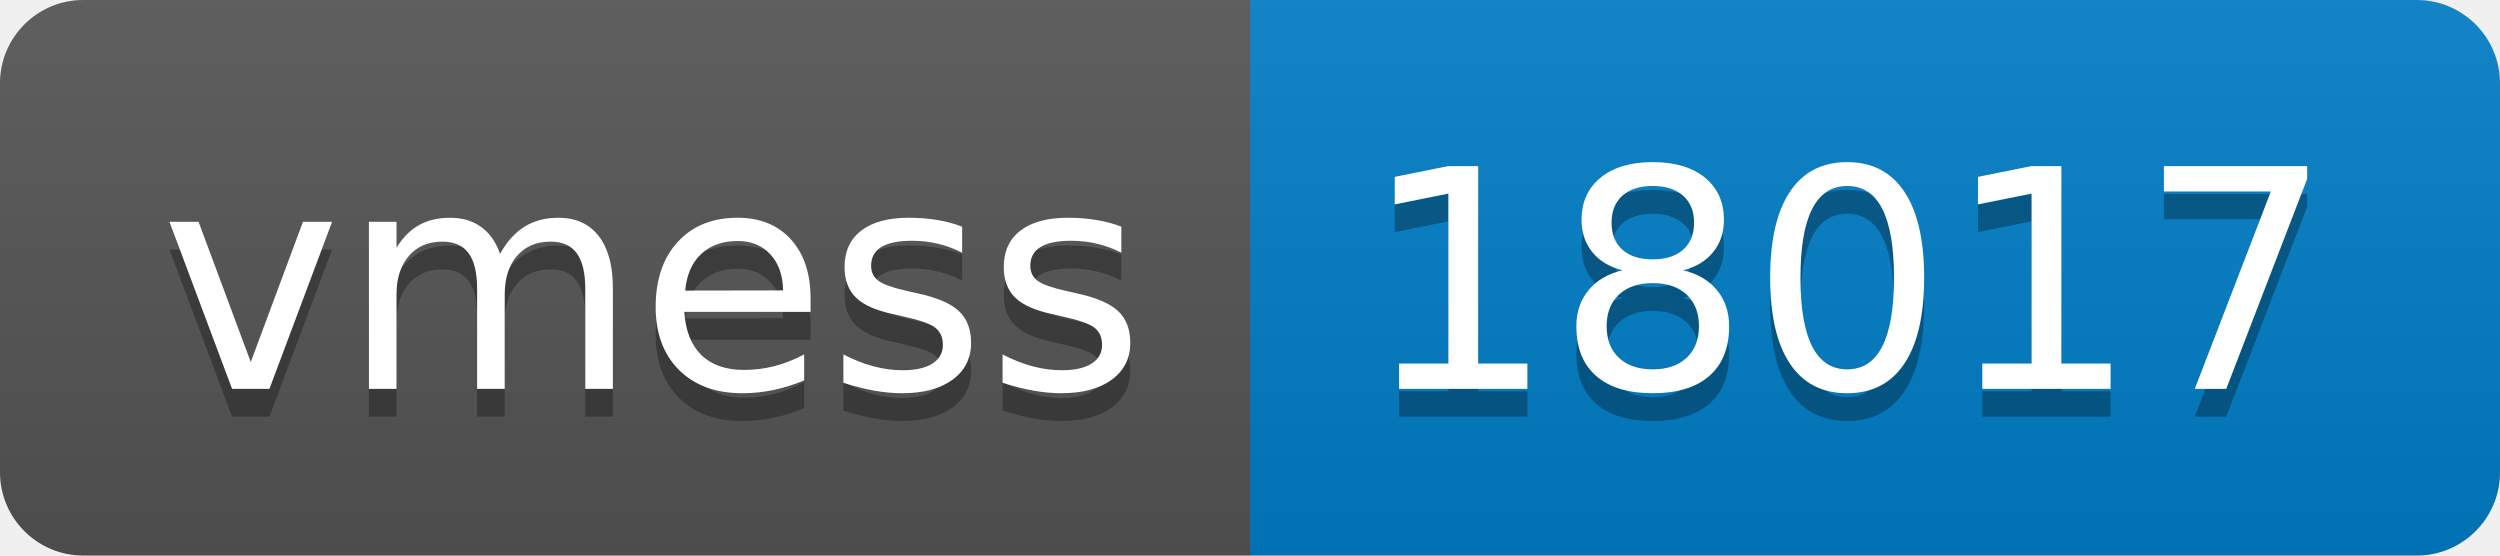
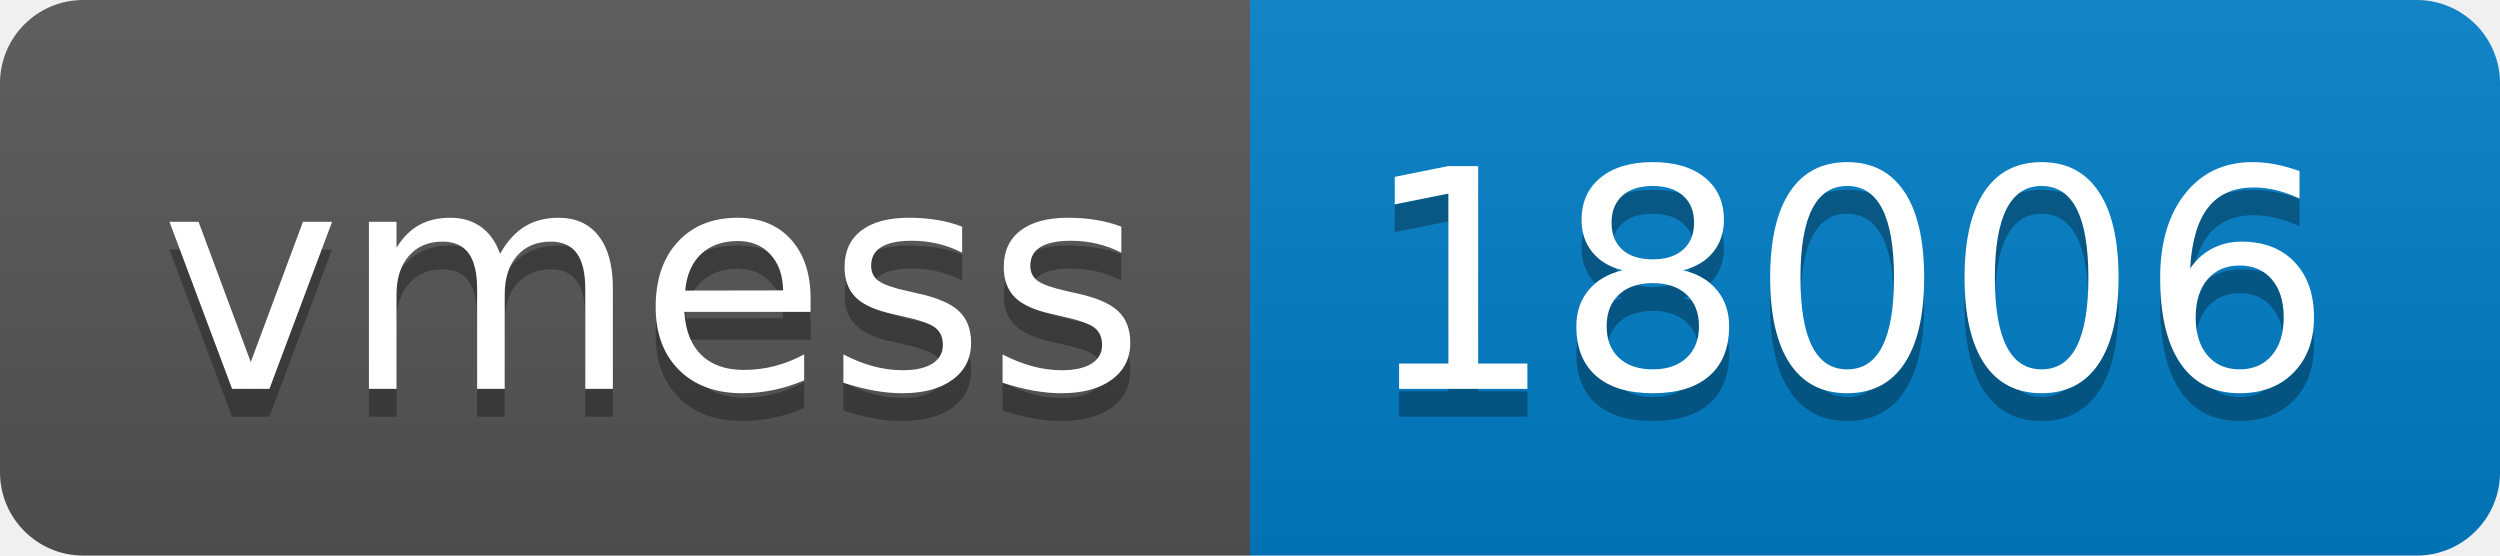
- <svg xmlns="http://www.w3.org/2000/svg" width="90" height="20" role="img" aria-label="vmess: 18017">
+ <svg xmlns="http://www.w3.org/2000/svg" width="90" height="20" role="img" aria-label="vmess: 18006">
  <linearGradient id="s" x2="0" y2="100%">
    <stop offset="0" stop-color="#bbb" stop-opacity=".1" />
    <stop offset="1" stop-opacity=".1" />
  </linearGradient>
  <clipPath id="r">
    <rect width="90" height="20" rx="3" fill="#fff" />
  </clipPath>
  <g clip-path="url(#r)">
    <rect width="45" height="20" fill="#555" />
    <rect x="45" width="45" height="20" fill="#007ec6" />
    <rect width="90" height="20" fill="url(#s)" />
  </g>
  <g fill="#fff" text-anchor="middle" font-family="Verdana,Geneva,DejaVu Sans,sans-serif" text-rendering="geometricPrecision" font-size="110">
    <text aria-hidden="true" x="235" y="150" fill="#010101" fill-opacity=".3" transform="scale(.1)" textLength="350">vmess</text>
    <text x="235" y="140" transform="scale(.1)" fill="#fff" textLength="350">vmess</text>
-     <text aria-hidden="true" x="665" y="150" fill="#010101" fill-opacity=".3" transform="scale(.1)" textLength="350">18017</text>
-     <text x="665" y="140" transform="scale(.1)" fill="#fff" textLength="350">18017</text>
+     <text aria-hidden="true" x="665" y="150" fill="#010101" fill-opacity=".3" transform="scale(.1)" textLength="350">18006</text>
+     <text x="665" y="140" transform="scale(.1)" fill="#fff" textLength="350">18006</text>
  </g>
</svg>
